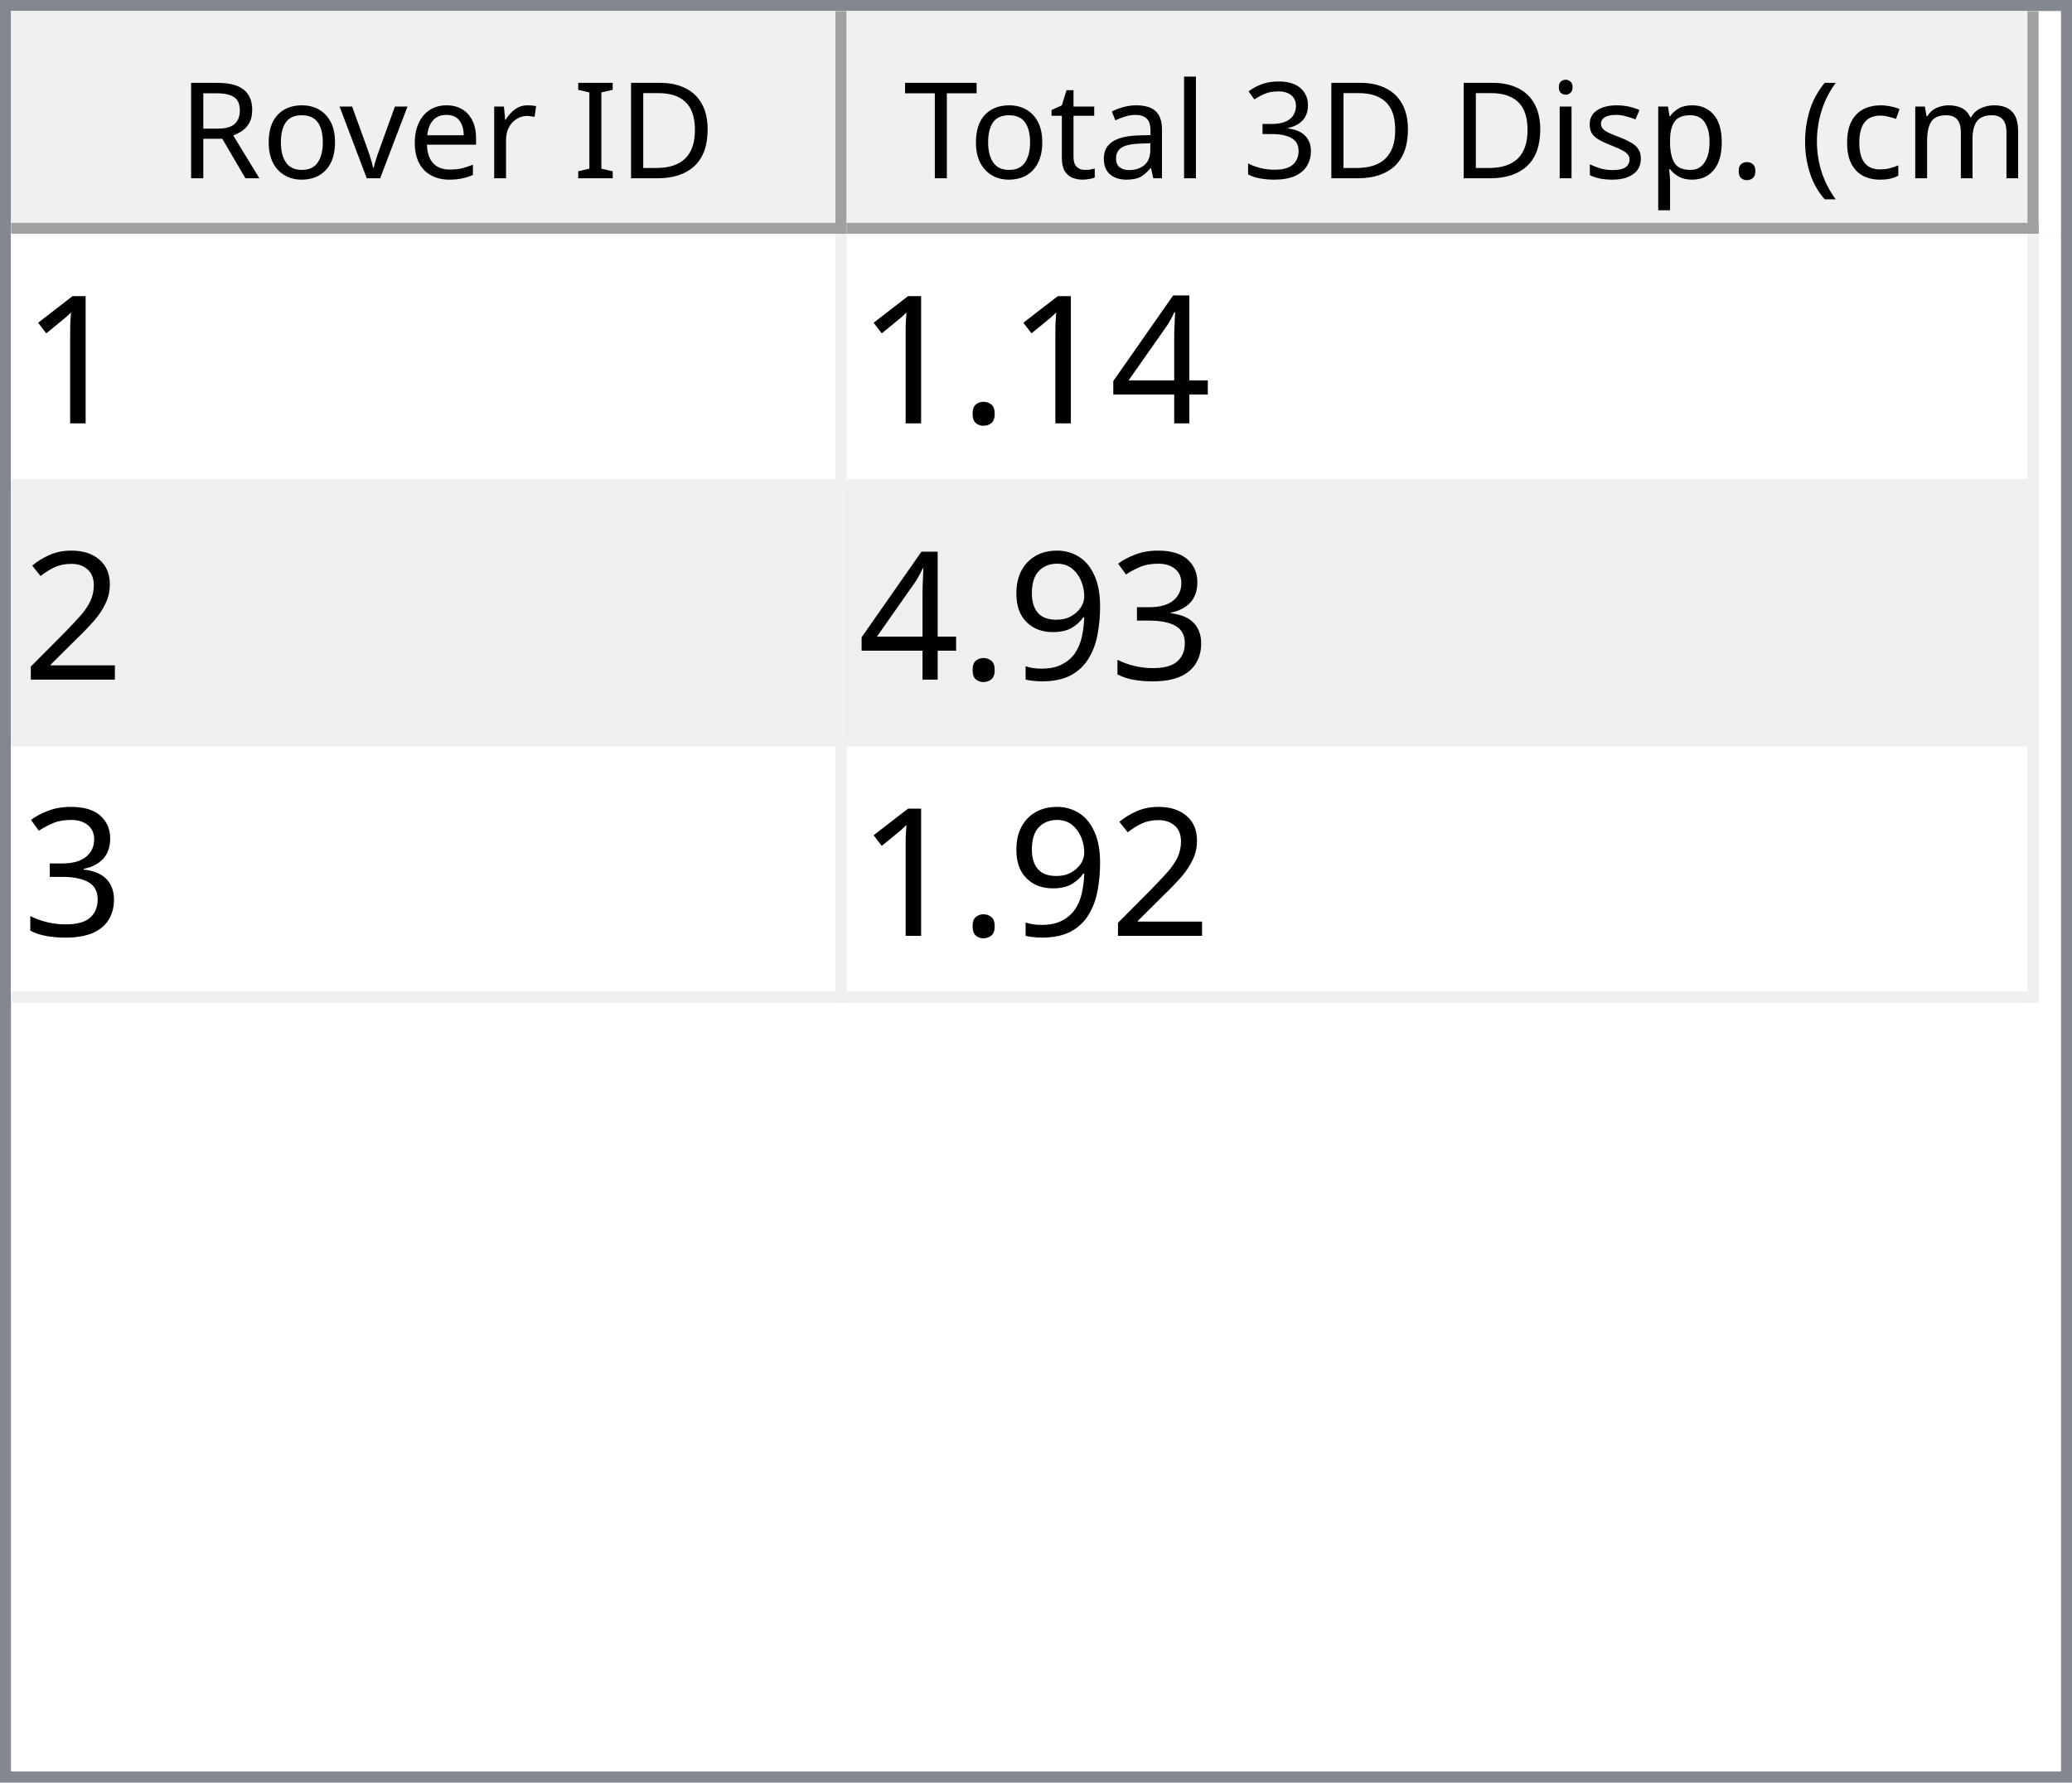
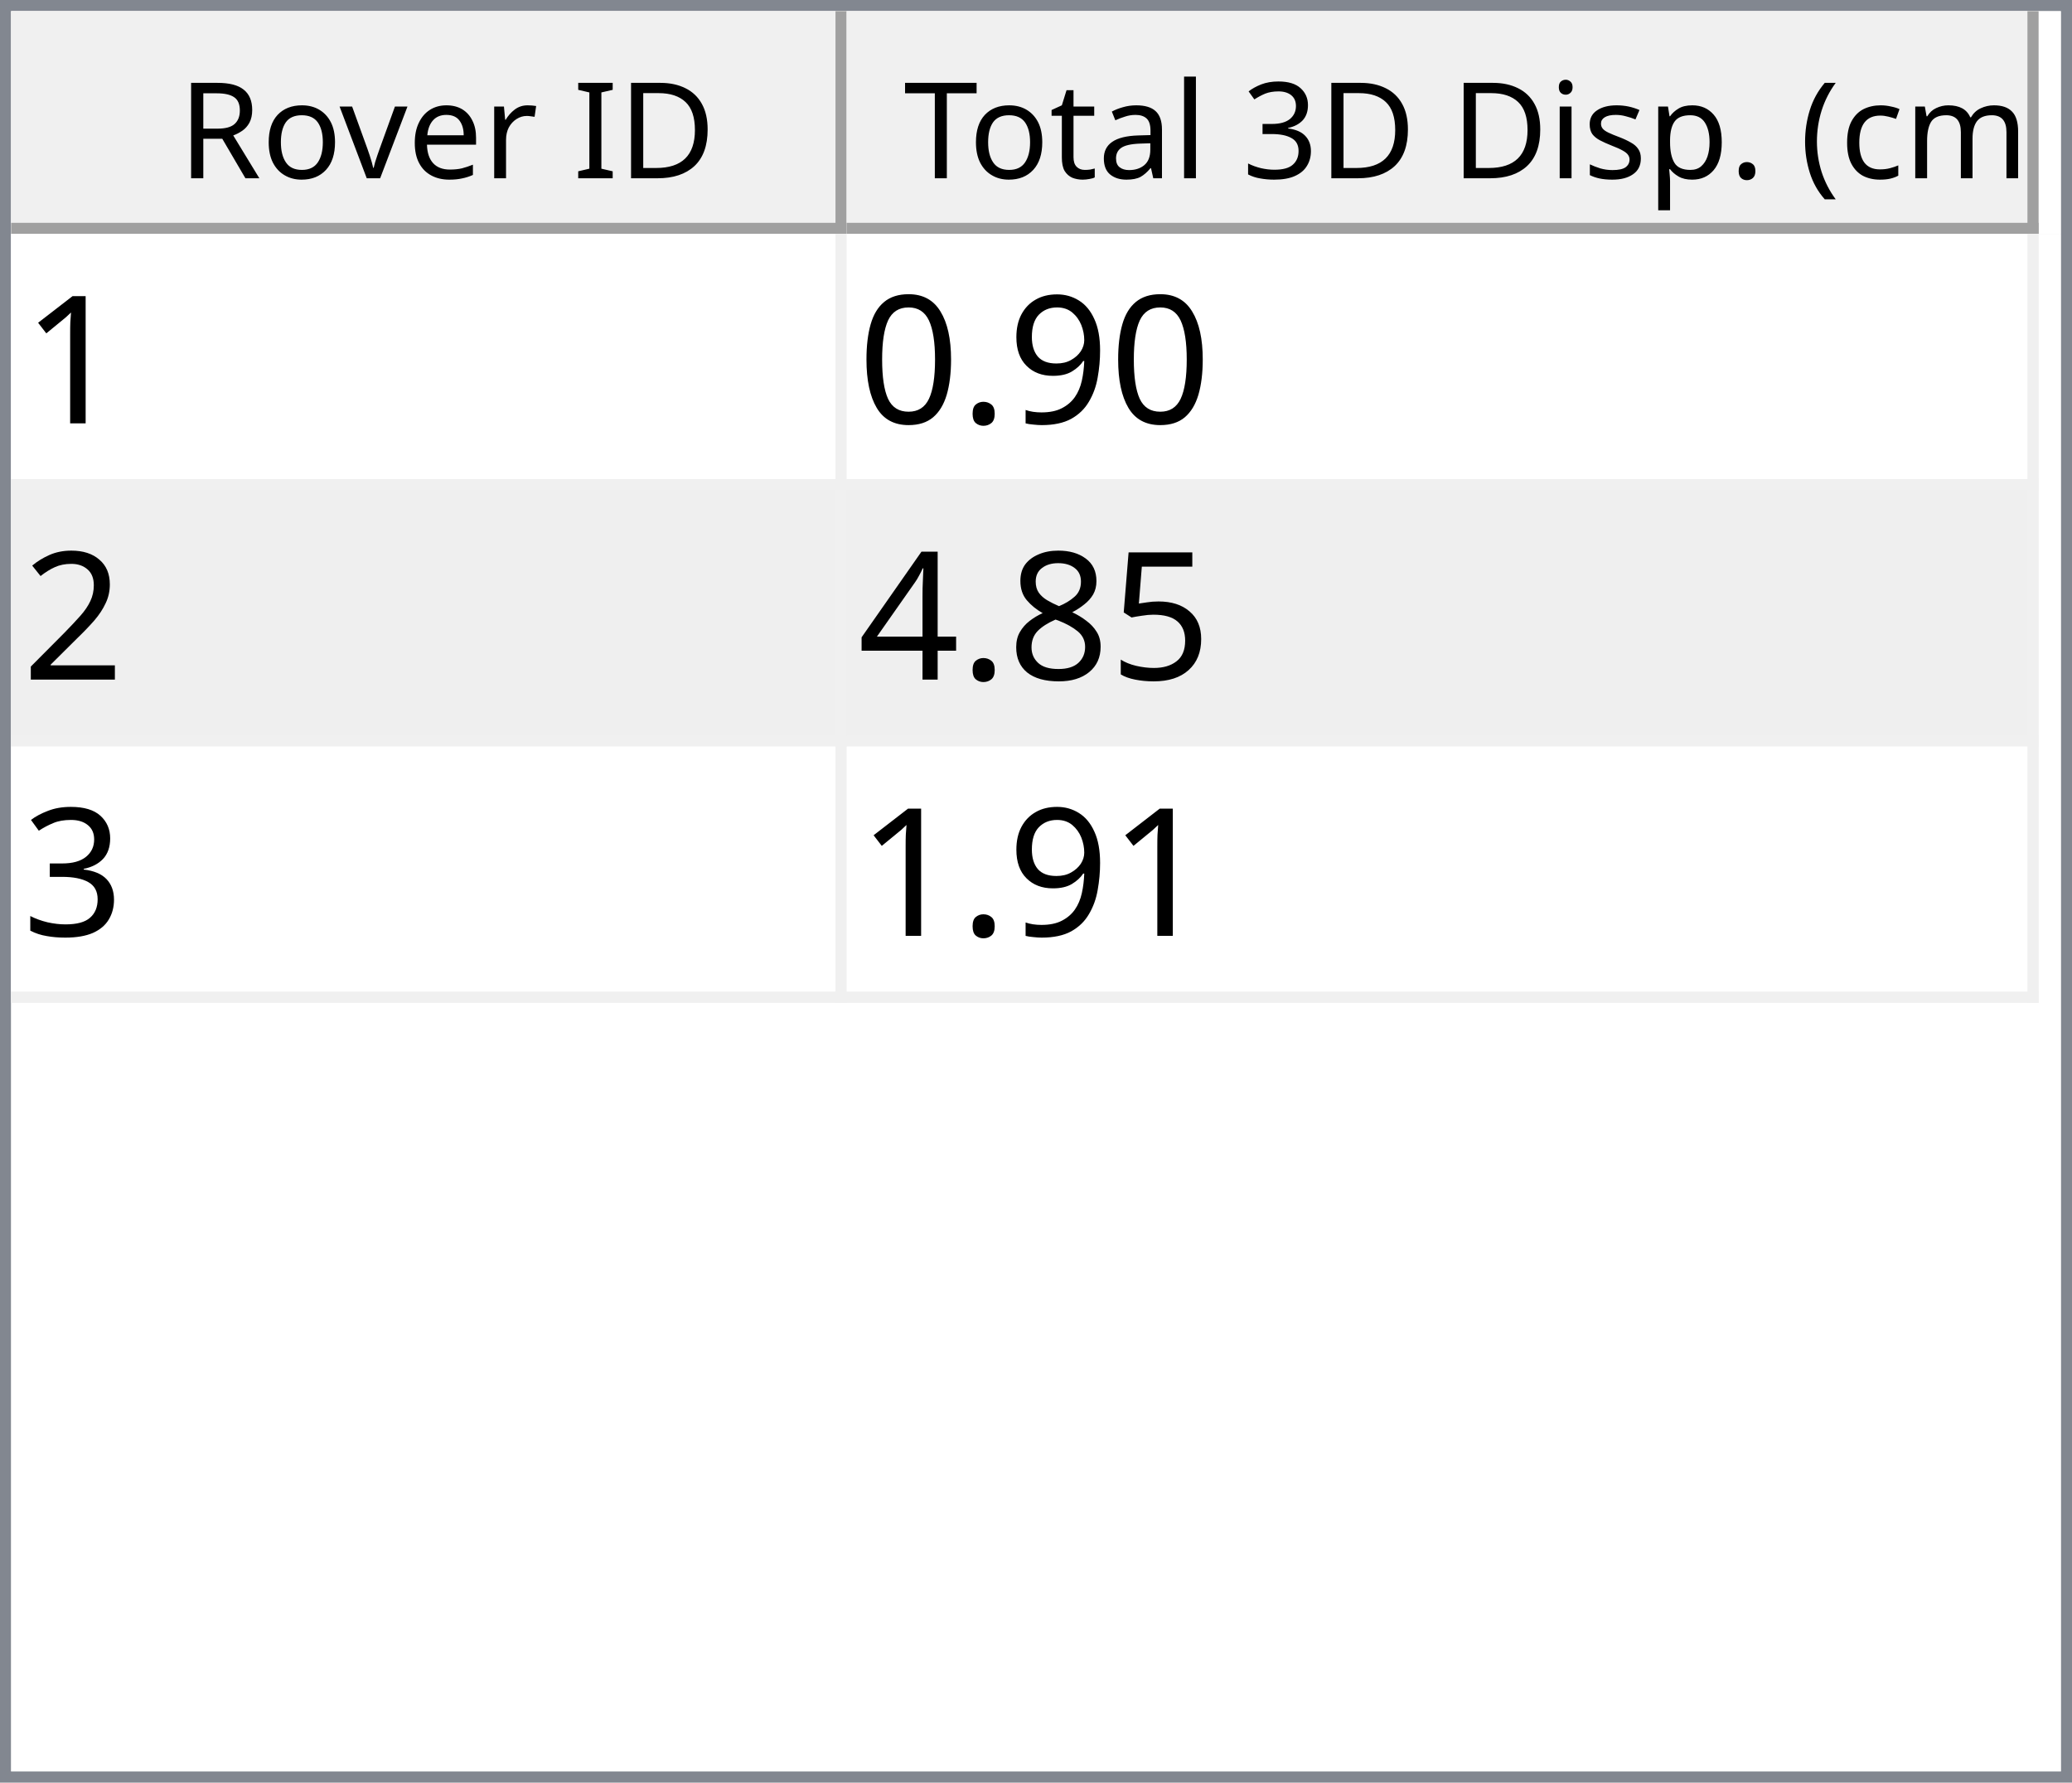
<svg xmlns="http://www.w3.org/2000/svg" style="fill-opacity:1; color-rendering:auto; color-interpolation:auto; text-rendering:auto; stroke:black; stroke-linecap:square; stroke-miterlimit:10; shape-rendering:auto; stroke-opacity:1; fill:black; stroke-dasharray:none; font-weight:normal; stroke-width:1; font-family:'Dialog'; font-style:normal; stroke-linejoin:miter; font-size:12px; stroke-dashoffset:0; image-rendering:auto;" width="186" height="160">
  <defs id="genericDefs" />
  <g>
    <defs id="defs1">
      <clipPath clipPathUnits="userSpaceOnUse" id="clipPath1">
        <path d="M0 0 L186 0 L186 160 L0 160 L0 0 Z" />
      </clipPath>
      <clipPath clipPathUnits="userSpaceOnUse" id="clipPath2">
        <path d="M0 0 L0 160 L186 160 L186 0 Z" />
      </clipPath>
      <clipPath clipPathUnits="userSpaceOnUse" id="clipPath3">
        <path d="M0 0 L0 20 L184 20 L184 0 Z" />
      </clipPath>
      <clipPath clipPathUnits="userSpaceOnUse" id="clipPath4">
        <path d="M0 0 L0 20 L75 20 L75 0 Z" />
      </clipPath>
      <clipPath clipPathUnits="userSpaceOnUse" id="clipPath5">
        <path d="M1 1 L1 19 L74 19 L74 1 Z" />
      </clipPath>
      <clipPath clipPathUnits="userSpaceOnUse" id="clipPath6">
        <path d="M0 0 L0 18 L73 18 L73 0 Z" />
      </clipPath>
      <clipPath clipPathUnits="userSpaceOnUse" id="clipPath7">
        <path d="M-0.5 -0.5 L-0.5 19.5 L74.5 19.5 L74.5 -0.5 Z" />
      </clipPath>
      <clipPath clipPathUnits="userSpaceOnUse" id="clipPath8">
        <path d="M0 0 L0 20 L107 20 L107 0 Z" />
      </clipPath>
      <clipPath clipPathUnits="userSpaceOnUse" id="clipPath9">
        <path d="M1 1 L1 19 L106 19 L106 1 Z" />
      </clipPath>
      <clipPath clipPathUnits="userSpaceOnUse" id="clipPath10">
        <path d="M0 0 L0 18 L105 18 L105 0 Z" />
      </clipPath>
      <clipPath clipPathUnits="userSpaceOnUse" id="clipPath11">
        <path d="M-0.5 -0.5 L-0.5 19.5 L106.5 19.5 L106.5 -0.5 Z" />
      </clipPath>
      <clipPath clipPathUnits="userSpaceOnUse" id="clipPath12">
        <path d="M0 0 L0 138 L184 138 L184 0 Z" />
      </clipPath>
      <clipPath clipPathUnits="userSpaceOnUse" id="clipPath13">
        <path d="M0 0 L0 69 L182 69 L182 0 Z" />
      </clipPath>
      <clipPath clipPathUnits="userSpaceOnUse" id="clipPath14">
        <path d="M-0.5 -0.5 L-0.5 68.5 L181.5 68.5 L181.5 -0.5 Z" />
      </clipPath>
      <clipPath clipPathUnits="userSpaceOnUse" id="clipPath15">
        <path d="M0 0 L0 22 L74 22 L74 0 Z" />
      </clipPath>
      <clipPath clipPathUnits="userSpaceOnUse" id="clipPath16">
        <path d="M0 0 L0 22 L106 22 L106 0 Z" />
      </clipPath>
      <font horiz-adv-x="64.551" id="font1">
        <font-face ascent="107.91" descent="25.098" units-per-em="100" style="font-style:normal; font-family:Segoe UI; font-weight:normal;" />
        <missing-glyph horiz-adv-x="64.551" d="M8.109 0 L8.109 68.266 L56.453 68.266 L56.453 0 L8.109 0 ZM15.328 7.234 L49.219 7.234 L49.219 61.031 L15.328 61.031 L15.328 7.234 Z" />
        <glyph unicode="D" horiz-adv-x="70.117" d="M9.188 0 L9.188 70.016 L28.516 70.016 Q65.531 70.016 65.531 35.891 Q65.531 19.672 55.25 9.836 Q44.969 0 27.734 0 L9.188 0 ZM17.391 62.594 L17.391 7.422 L27.828 7.422 Q41.609 7.422 49.273 14.797 Q56.938 22.172 56.938 35.688 Q56.938 62.594 28.328 62.594 L17.391 62.594 Z" />
        <glyph unicode="I" horiz-adv-x="26.611" d="M17.391 0 L9.188 0 L9.188 70.016 L17.391 70.016 L17.391 0 Z" />
        <glyph unicode=" " horiz-adv-x="27.393" d="" />
        <glyph unicode="r" horiz-adv-x="34.766" d="M34.188 41.891 Q32.078 43.5 28.125 43.5 Q23 43.5 19.555 38.672 Q16.109 33.844 16.109 25.484 L16.109 0 L8.109 0 L8.109 50 L16.109 50 L16.109 39.703 L16.312 39.703 Q18.016 44.969 21.531 47.922 Q25.047 50.875 29.391 50.875 Q32.516 50.875 34.188 50.203 L34.188 41.891 Z" />
        <glyph unicode="e" horiz-adv-x="52.295" d="M48.297 23 L12.984 23 Q13.188 14.656 17.484 10.109 Q21.781 5.562 29.297 5.562 Q37.75 5.562 44.828 11.141 L44.828 3.609 Q38.234 -1.172 27.391 -1.172 Q16.797 -1.172 10.742 5.641 Q4.688 12.453 4.688 24.812 Q4.688 36.469 11.305 43.82 Q17.922 51.172 27.734 51.172 Q37.547 51.172 42.922 44.828 Q48.297 38.484 48.297 27.203 L48.297 23 ZM40.094 29.781 Q40.047 36.719 36.75 40.578 Q33.453 44.438 27.594 44.438 Q21.922 44.438 17.969 40.383 Q14.016 36.328 13.094 29.781 L40.094 29.781 Z" />
        <glyph unicode="v" horiz-adv-x="47.9" d="M47.406 50 L27.484 0 L19.625 0 L0.688 50 L9.469 50 L22.172 13.672 Q23.578 9.672 23.922 6.688 L24.125 6.688 Q24.609 10.453 25.688 13.484 L38.969 50 L47.406 50 Z" />
        <glyph unicode="o" horiz-adv-x="58.594" d="M29 -1.172 Q17.922 -1.172 11.305 5.836 Q4.688 12.844 4.688 24.422 Q4.688 37.016 11.57 44.094 Q18.453 51.172 30.172 51.172 Q41.359 51.172 47.633 44.289 Q53.906 37.406 53.906 25.203 Q53.906 13.234 47.141 6.031 Q40.375 -1.172 29 -1.172 ZM29.594 44.438 Q21.875 44.438 17.383 39.188 Q12.891 33.938 12.891 24.703 Q12.891 15.828 17.43 10.695 Q21.969 5.562 29.594 5.562 Q37.359 5.562 41.531 10.594 Q45.703 15.625 45.703 24.906 Q45.703 34.281 41.531 39.359 Q37.359 44.438 29.594 44.438 Z" />
        <glyph unicode="R" horiz-adv-x="59.814" d="M59.375 0 L49.609 0 L37.891 19.625 Q36.281 22.359 34.766 24.289 Q33.25 26.219 31.664 27.438 Q30.078 28.656 28.25 29.219 Q26.422 29.781 24.125 29.781 L17.391 29.781 L17.391 0 L9.188 0 L9.188 70.016 L30.078 70.016 Q34.672 70.016 38.555 68.867 Q42.438 67.719 45.289 65.375 Q48.141 63.031 49.758 59.547 Q51.375 56.062 51.375 51.375 Q51.375 47.703 50.273 44.656 Q49.172 41.609 47.148 39.211 Q45.125 36.812 42.266 35.133 Q39.406 33.453 35.844 32.516 L35.844 32.328 Q37.594 31.547 38.891 30.547 Q40.188 29.547 41.359 28.18 Q42.531 26.812 43.68 25.078 Q44.828 23.344 46.234 21.047 L59.375 0 ZM17.391 62.594 L17.391 37.203 L28.516 37.203 Q31.594 37.203 34.203 38.133 Q36.812 39.062 38.719 40.797 Q40.625 42.531 41.703 45.047 Q42.781 47.562 42.781 50.688 Q42.781 56.297 39.141 59.445 Q35.5 62.594 28.609 62.594 L17.391 62.594 Z" />
        <glyph unicode=")" horiz-adv-x="30.176" d="M8.297 -15.922 L1.172 -15.922 Q16.406 2.344 16.406 26.812 Q16.406 51.469 1.078 70.016 L8.297 70.016 Q23.531 52.156 23.531 26.703 Q23.531 1.375 8.297 -15.922 Z" />
        <glyph unicode="m" horiz-adv-x="86.133" d="M79.109 0 L71.094 0 L71.094 28.719 Q71.094 37.016 68.531 40.727 Q65.969 44.438 59.906 44.438 Q54.781 44.438 51.195 39.75 Q47.609 35.062 47.609 28.516 L47.609 0 L39.594 0 L39.594 29.688 Q39.594 44.438 28.219 44.438 Q22.953 44.438 19.531 40.016 Q16.109 35.594 16.109 28.516 L16.109 0 L8.109 0 L8.109 50 L16.109 50 L16.109 42.094 L16.312 42.094 Q21.625 51.172 31.844 51.172 Q36.969 51.172 40.773 48.312 Q44.578 45.453 46 40.828 Q51.562 51.172 62.594 51.172 Q79.109 51.172 79.109 30.812 L79.109 0 Z" />
        <glyph unicode="c" horiz-adv-x="46.191" d="M42.188 2.297 Q36.422 -1.172 28.516 -1.172 Q17.828 -1.172 11.258 5.789 Q4.688 12.75 4.688 23.828 Q4.688 36.188 11.766 43.68 Q18.844 51.172 30.672 51.172 Q37.25 51.172 42.281 48.734 L42.281 40.531 Q36.719 44.438 30.375 44.438 Q22.703 44.438 17.797 38.945 Q12.891 33.453 12.891 24.516 Q12.891 15.719 17.508 10.641 Q22.125 5.562 29.891 5.562 Q36.422 5.562 42.188 9.906 L42.188 2.297 Z" />
        <glyph unicode="(" horiz-adv-x="30.176" d="M29.109 -15.922 L21.969 -15.922 Q6.844 1.375 6.844 26.703 Q6.844 52.156 21.969 70.016 L29.203 70.016 Q13.875 51.469 13.875 26.812 Q13.875 2.344 29.109 -15.922 Z" />
        <glyph unicode="." horiz-adv-x="21.68" d="M10.891 -1.078 Q8.641 -1.078 7.055 0.539 Q5.469 2.156 5.469 4.391 Q5.469 6.641 7.055 8.273 Q8.641 9.906 10.891 9.906 Q13.188 9.906 14.797 8.273 Q16.406 6.641 16.406 4.391 Q16.406 2.156 14.797 0.539 Q13.188 -1.078 10.891 -1.078 Z" />
        <glyph unicode="p" horiz-adv-x="58.789" d="M16.312 7.234 L16.109 7.234 L16.109 -23 L8.109 -23 L8.109 50 L16.109 50 L16.109 41.219 L16.312 41.219 Q22.219 51.172 33.594 51.172 Q43.266 51.172 48.688 44.461 Q54.109 37.75 54.109 26.469 Q54.109 13.922 48 6.375 Q41.891 -1.172 31.297 -1.172 Q21.578 -1.172 16.312 7.234 ZM16.109 27.391 L16.109 20.406 Q16.109 14.203 20.141 9.883 Q24.172 5.562 30.375 5.562 Q37.641 5.562 41.773 11.133 Q45.906 16.703 45.906 26.609 Q45.906 34.969 42.047 39.703 Q38.188 44.438 31.594 44.438 Q24.609 44.438 20.359 39.578 Q16.109 34.719 16.109 27.391 Z" />
        <glyph unicode="s" horiz-adv-x="42.432" d="M5.078 1.812 L5.078 10.406 Q11.625 5.562 19.484 5.562 Q30.031 5.562 30.031 12.594 Q30.031 14.594 29.125 15.992 Q28.219 17.391 26.68 18.461 Q25.141 19.531 23.07 20.383 Q21 21.234 18.609 22.172 Q15.281 23.484 12.766 24.828 Q10.25 26.172 8.57 27.859 Q6.891 29.547 6.031 31.695 Q5.172 33.844 5.172 36.719 Q5.172 40.234 6.789 42.945 Q8.406 45.656 11.086 47.484 Q13.766 49.312 17.211 50.242 Q20.656 51.172 24.312 51.172 Q30.812 51.172 35.938 48.922 L35.938 40.828 Q30.422 44.438 23.25 44.438 Q21 44.438 19.195 43.922 Q17.391 43.406 16.094 42.477 Q14.797 41.547 14.086 40.258 Q13.375 38.969 13.375 37.406 Q13.375 35.453 14.086 34.133 Q14.797 32.812 16.164 31.789 Q17.531 30.766 19.484 29.938 Q21.438 29.109 23.922 28.125 Q27.25 26.859 29.883 25.516 Q32.516 24.172 34.375 22.484 Q36.234 20.797 37.234 18.602 Q38.234 16.406 38.234 13.375 Q38.234 9.672 36.602 6.938 Q34.969 4.203 32.234 2.398 Q29.5 0.594 25.93 -0.289 Q22.359 -1.172 18.453 -1.172 Q10.75 -1.172 5.078 1.812 Z" />
        <glyph unicode="i" horiz-adv-x="24.219" d="M12.203 62.703 Q10.062 62.703 8.547 64.164 Q7.031 65.625 7.031 67.875 Q7.031 70.125 8.547 71.609 Q10.062 73.094 12.203 73.094 Q14.406 73.094 15.945 71.609 Q17.484 70.125 17.484 67.875 Q17.484 65.719 15.945 64.211 Q14.406 62.703 12.203 62.703 ZM16.109 0 L8.109 0 L8.109 50 L16.109 50 L16.109 0 Z" />
        <glyph unicode="3" horiz-adv-x="53.906" d="M46.531 19.828 Q46.531 15.094 44.75 11.211 Q42.969 7.328 39.719 4.57 Q36.469 1.812 31.93 0.297 Q27.391 -1.219 21.922 -1.219 Q11.922 -1.219 6 2.594 L6 11.188 Q13.094 5.609 22.219 5.609 Q25.875 5.609 28.828 6.539 Q31.781 7.469 33.906 9.227 Q36.031 10.984 37.18 13.477 Q38.328 15.969 38.328 19.094 Q38.328 32.812 18.797 32.812 L12.984 32.812 L12.984 39.594 L18.5 39.594 Q35.797 39.594 35.797 52.484 Q35.797 64.406 22.609 64.406 Q15.188 64.406 8.688 59.422 L8.688 67.188 Q15.375 71.188 24.609 71.188 Q29 71.188 32.57 69.969 Q36.141 68.75 38.68 66.555 Q41.219 64.359 42.609 61.281 Q44 58.203 44 54.5 Q44 40.672 30.031 36.719 L30.031 36.531 Q33.594 36.141 36.625 34.797 Q39.656 33.453 41.852 31.305 Q44.047 29.156 45.289 26.25 Q46.531 23.344 46.531 19.828 Z" />
        <glyph unicode="l" horiz-adv-x="24.219" d="M16.109 0 L8.109 0 L8.109 74.031 L16.109 74.031 L16.109 0 Z" />
        <glyph unicode="a" horiz-adv-x="50.879" d="M43.891 0 L35.891 0 L35.891 7.812 L35.688 7.812 Q30.469 -1.172 20.312 -1.172 Q12.844 -1.172 8.617 2.781 Q4.391 6.734 4.391 13.281 Q4.391 27.297 20.906 29.594 L35.891 31.688 Q35.891 44.438 25.594 44.438 Q16.547 44.438 9.281 38.281 L9.281 46.484 Q16.656 51.172 26.266 51.172 Q43.891 51.172 43.891 32.516 L43.891 0 ZM35.891 25.297 L23.828 23.641 Q18.266 22.859 15.43 20.875 Q12.594 18.891 12.594 13.875 Q12.594 10.203 15.211 7.883 Q17.828 5.562 22.172 5.562 Q28.125 5.562 32.008 9.742 Q35.891 13.922 35.891 20.312 L35.891 25.297 Z" />
        <glyph unicode="t" horiz-adv-x="33.887" d="M31.297 0.484 Q28.469 -1.078 23.828 -1.078 Q10.688 -1.078 10.688 13.578 L10.688 43.172 L2.094 43.172 L2.094 50 L10.688 50 L10.688 62.203 L18.703 64.797 L18.703 50 L31.297 50 L31.297 43.172 L18.703 43.172 L18.703 14.984 Q18.703 9.969 20.414 7.82 Q22.125 5.672 26.078 5.672 Q29.109 5.672 31.297 7.328 L31.297 0.484 Z" />
        <glyph unicode="T" horiz-adv-x="52.393" d="M50.594 62.594 L30.375 62.594 L30.375 0 L22.172 0 L22.172 62.594 L2 62.594 L2 70.016 L50.594 70.016 L50.594 62.594 Z" />
      </font>
      <font horiz-adv-x="75.0" id="font2">
        <font-face ascent="100.537" descent="21.973" units-per-em="100" style="font-style:normal; font-family:sans-serif; font-weight:normal;" />
        <missing-glyph horiz-adv-x="75.0" d="M12.5 0 L12.5 62.5 L62.5 62.5 L62.5 0 L12.5 0 ZM14.062 1.562 L60.938 1.562 L60.938 60.938 L14.062 60.938 L14.062 1.562 Z" />
        <glyph unicode="1" horiz-adv-x="55.615" d="M37.25 0 L28.469 0 L28.469 56 Q25.297 52.984 20.141 49.953 Q14.984 46.922 10.891 45.406 L10.891 53.906 Q18.266 57.375 23.781 62.305 Q29.297 67.234 31.594 71.875 L37.25 71.875 L37.25 0 Z" />
+         <glyph unicode="9" horiz-adv-x="55.615" d="M5.469 16.547 L13.922 17.328 Q14.984 11.375 18.016 8.688 Q21.047 6 25.781 6 Q29.828 6 32.883 7.859 Q35.938 9.719 37.891 12.82 Q39.844 15.922 41.164 21.195 Q42.484 26.469 42.484 31.938 Q42.484 32.516 42.438 33.688 Q39.797 29.5 35.234 26.883 Q30.672 24.266 25.344 24.266 Q16.453 24.266 10.305 30.711 Q4.156 37.156 4.156 47.703 Q4.156 58.594 10.578 65.234 Q17 71.875 26.656 71.875 Q33.641 71.875 39.43 68.117 Q45.219 64.359 48.219 57.398 Q51.219 50.438 51.219 37.25 Q51.219 23.531 48.242 15.406 Q45.266 7.281 39.383 3.031 Q33.5 -1.219 25.594 -1.219 Q17.188 -1.219 11.867 3.445 Q6.547 8.109 5.469 16.547 ZM41.453 48.141 Q41.453 55.719 37.43 60.156 Q33.406 64.594 27.734 64.594 Q21.875 64.594 17.531 59.812 Q13.188 55.031 13.188 47.406 Q13.188 40.578 17.312 36.305 Q21.438 32.031 27.484 32.031 Q33.594 32.031 37.523 36.305 Q41.453 40.578 41.453 48.141 Z" />
+         <glyph unicode="." horiz-adv-x="27.783" d="M9.078 0 L9.078 10.016 L19.094 10.016 L19.094 0 L9.078 0 Z" />
+         <glyph unicode="0" horiz-adv-x="55.615" d="M4.156 35.297 Q4.156 48 6.766 55.742 Q9.375 63.484 14.523 67.68 Q19.672 71.875 27.484 71.875 Q33.25 71.875 37.594 69.555 Q41.938 67.234 44.773 62.867 Q47.609 58.5 49.219 52.227 Q50.828 45.953 50.828 35.297 Q50.828 22.703 48.242 14.969 Q45.656 7.234 40.508 3.008 Q35.359 -1.219 27.484 -1.219 Q17.141 -1.219 11.234 6.203 Q4.156 15.141 4.156 35.297 ZM13.188 35.297 Q13.188 17.672 17.312 11.836 Q21.438 6 27.484 6 Q33.547 6 37.672 11.859 Q41.797 17.719 41.797 35.297 Q41.797 52.984 37.672 58.789 Q33.547 64.594 27.391 64.594 Q21.344 64.594 17.719 59.469 Q13.188 52.938 13.188 35.297 Z" />
+         <glyph unicode="2" horiz-adv-x="55.615" d="M50.344 8.453 L50.344 0 L3.031 0 Q2.938 3.172 4.047 6.109 Q5.859 10.938 9.836 15.625 Q13.812 20.312 21.344 26.469 Q33.016 36.031 37.117 41.625 Q41.219 47.219 41.219 52.203 Q41.219 57.422 37.477 61.008 Q33.734 64.594 27.734 64.594 Q21.391 64.594 17.578 60.789 Q13.766 56.984 13.719 50.25 L4.688 51.172 Q5.609 61.281 11.664 66.578 Q17.719 71.875 27.938 71.875 Q38.234 71.875 44.242 66.164 Q50.25 60.453 50.25 52 Q50.25 47.703 48.492 43.555 Q46.734 39.406 42.656 34.812 Q38.578 30.219 29.109 22.219 Q21.188 15.578 18.945 13.211 Q16.703 10.844 15.234 8.453 L50.344 8.453 Z" />
+         <glyph unicode="5" horiz-adv-x="55.615" d="M4.156 18.75 L13.375 19.531 Q14.406 12.797 18.141 9.398 Q21.875 6 27.156 6 Q33.5 6 37.891 10.789 Q42.281 15.578 42.281 23.484 Q42.281 31 38.062 35.352 Q33.844 39.703 27 39.703 Q22.75 39.703 19.336 37.773 Q15.922 35.844 13.969 32.766 L5.719 33.844 L12.641 70.609 L48.25 70.609 L48.25 62.203 L19.672 62.203 L15.828 42.969 Q22.266 47.469 29.344 47.469 Q38.719 47.469 45.164 40.969 Q51.609 34.469 51.609 24.266 Q51.609 14.547 45.953 7.469 Q39.062 -1.219 27.156 -1.219 Q17.391 -1.219 11.211 4.25 Q5.031 9.719 4.156 18.75 Z" />
+         <glyph unicode="8" horiz-adv-x="55.615" d="M17.672 38.812 Q12.203 40.828 9.57 44.539 Q6.938 48.25 6.938 53.422 Q6.938 61.234 12.555 66.555 Q18.172 71.875 27.484 71.875 Q36.859 71.875 42.578 66.43 Q48.297 60.984 48.297 53.172 Q48.297 48.188 45.68 44.508 Q43.062 40.828 37.75 38.812 Q44.344 36.672 47.781 31.883 Q51.219 27.094 51.219 20.453 Q51.219 11.281 44.727 5.031 Q38.234 -1.219 27.641 -1.219 Q17.047 -1.219 10.547 5.055 Q4.047 11.328 4.047 20.703 Q4.047 27.688 7.594 32.398 Q11.141 37.109 17.672 38.812 ZM15.922 53.719 Q15.922 48.641 19.195 45.414 Q22.469 42.188 27.688 42.188 Q32.766 42.188 36.016 45.383 Q39.266 48.578 39.266 53.219 Q39.266 58.062 35.914 61.359 Q32.562 64.656 27.594 64.656 Q22.562 64.656 19.242 61.43 Q15.922 58.203 15.922 53.719 ZM13.094 20.656 Q13.094 16.891 14.875 13.375 Q16.656 9.859 20.172 7.93 Q23.688 6 27.734 6 Q34.031 6 38.133 10.055 Q42.234 14.109 42.234 20.359 Q42.234 26.703 38.016 30.859 Q33.797 35.016 27.438 35.016 Q21.234 35.016 17.164 30.914 Q13.094 26.812 13.094 20.656 Z" />
        <glyph unicode="4" horiz-adv-x="55.615" d="M32.328 0 L32.328 17.141 L1.266 17.141 L1.266 25.203 L33.938 71.578 L41.109 71.578 L41.109 25.203 L50.781 25.203 L50.781 17.141 L41.109 17.141 L41.109 0 L32.328 0 ZM32.328 25.203 L32.328 57.469 L9.906 25.203 L32.328 25.203 Z" />
-         <glyph unicode="." horiz-adv-x="27.783" d="M9.078 0 L9.078 10.016 L19.094 10.016 L19.094 0 L9.078 0 Z" />
-         <glyph unicode="2" horiz-adv-x="55.615" d="M50.344 8.453 L50.344 0 L3.031 0 Q2.938 3.172 4.047 6.109 Q5.859 10.938 9.836 15.625 Q13.812 20.312 21.344 26.469 Q33.016 36.031 37.117 41.625 Q41.219 47.219 41.219 52.203 Q41.219 57.422 37.477 61.008 Q33.734 64.594 27.734 64.594 Q21.391 64.594 17.578 60.789 Q13.766 56.984 13.719 50.25 L4.688 51.172 Q5.609 61.281 11.664 66.578 Q17.719 71.875 27.938 71.875 Q38.234 71.875 44.242 66.164 Q50.25 60.453 50.25 52 Q50.25 47.703 48.492 43.555 Q46.734 39.406 42.656 34.812 Q38.578 30.219 29.109 22.219 Q21.188 15.578 18.945 13.211 Q16.703 10.844 15.234 8.453 L50.344 8.453 Z" />
        <glyph unicode="3" horiz-adv-x="55.615" d="M4.203 18.891 L12.984 20.062 Q14.5 12.594 18.141 9.297 Q21.781 6 27 6 Q33.203 6 37.477 10.297 Q41.75 14.594 41.75 20.953 Q41.75 27 37.797 30.93 Q33.844 34.859 27.734 34.859 Q25.25 34.859 21.531 33.891 L22.516 41.609 Q23.391 41.5 23.922 41.5 Q29.547 41.5 34.039 44.43 Q38.531 47.359 38.531 53.469 Q38.531 58.297 35.258 61.477 Q31.984 64.656 26.812 64.656 Q21.688 64.656 18.266 61.43 Q14.844 58.203 13.875 51.766 L5.078 53.328 Q6.688 62.156 12.398 67.016 Q18.109 71.875 26.609 71.875 Q32.469 71.875 37.398 69.359 Q42.328 66.844 44.945 62.5 Q47.562 58.156 47.562 53.266 Q47.562 48.641 45.07 44.828 Q42.578 41.016 37.703 38.766 Q44.047 37.312 47.562 32.695 Q51.078 28.078 51.078 21.141 Q51.078 11.766 44.242 5.25 Q37.406 -1.266 26.953 -1.266 Q17.531 -1.266 11.305 4.352 Q5.078 9.969 4.203 18.891 Z" />
-         <glyph unicode="9" horiz-adv-x="55.615" d="M5.469 16.547 L13.922 17.328 Q14.984 11.375 18.016 8.688 Q21.047 6 25.781 6 Q29.828 6 32.883 7.859 Q35.938 9.719 37.891 12.82 Q39.844 15.922 41.164 21.195 Q42.484 26.469 42.484 31.938 Q42.484 32.516 42.438 33.688 Q39.797 29.5 35.234 26.883 Q30.672 24.266 25.344 24.266 Q16.453 24.266 10.305 30.711 Q4.156 37.156 4.156 47.703 Q4.156 58.594 10.578 65.234 Q17 71.875 26.656 71.875 Q33.641 71.875 39.43 68.117 Q45.219 64.359 48.219 57.398 Q51.219 50.438 51.219 37.25 Q51.219 23.531 48.242 15.406 Q45.266 7.281 39.383 3.031 Q33.5 -1.219 25.594 -1.219 Q17.188 -1.219 11.867 3.445 Q6.547 8.109 5.469 16.547 ZM41.453 48.141 Q41.453 55.719 37.43 60.156 Q33.406 64.594 27.734 64.594 Q21.875 64.594 17.531 59.812 Q13.188 55.031 13.188 47.406 Q13.188 40.578 17.312 36.305 Q21.438 32.031 27.484 32.031 Q33.594 32.031 37.523 36.305 Q41.453 40.578 41.453 48.141 Z" />
      </font>
    </defs>
    <g style="fill:white; stroke:white;">
      <rect x="0" y="0" width="186" style="clip-path:url(#clipPath1); stroke:none;" height="160" />
    </g>
    <g style="fill:white; text-rendering:optimizeSpeed; color-rendering:optimizeSpeed; image-rendering:optimizeSpeed; shape-rendering:crispEdges; stroke:white; color-interpolation:sRGB;">
      <rect x="0" width="186" height="160" y="0" style="stroke:none;" />
      <path style="stroke:none;" d="M0 160 L186 160 L186 0 L0 0 Z" />
    </g>
    <g style="fill:rgb(240,240,240); font-family:'Segoe UI'; stroke:rgb(240,240,240);">
      <rect x="0" y="0" width="186" style="clip-path:url(#clipPath2); stroke:none;" height="160" />
    </g>
    <g style="fill:rgb(130,135,144); font-family:'Segoe UI'; stroke:rgb(130,135,144);">
      <path d="M0 0 L186 0 L186 160 L0 160 L0 0 ZM1 1 L185 1 L185 159 L1 159 L1 1 Z" style="fill-rule:evenodd; clip-path:url(#clipPath2); stroke:none;" />
    </g>
    <g style="fill:white; font-family:'Segoe UI'; stroke:white;" transform="translate(1,1)">
      <rect x="0" y="0" width="184" style="clip-path:url(#clipPath3); stroke:none;" height="20" />
    </g>
    <g style="fill:rgb(240,240,240); font-family:'Segoe UI'; stroke:rgb(240,240,240);" transform="translate(1,1)">
      <rect x="0" y="0" width="75" style="clip-path:url(#clipPath4); stroke:none;" height="20" />
    </g>
    <g style="font-family:'Segoe UI';" transform="translate(2,2)">
      <text x="14" xml:space="preserve" y="14" style="clip-path:url(#clipPath6); stroke:none;">Rover ID</text>
    </g>
    <g style="fill:rgb(160,160,160); font-family:'Segoe UI'; stroke:rgb(160,160,160); stroke-linejoin:bevel;" transform="translate(1.5,1.5)">
      <line x1="74" x2="74" y1="0" style="fill:none; clip-path:url(#clipPath7);" y2="19" />
    </g>
    <g style="fill:rgb(160,160,160); font-family:'Segoe UI'; stroke:rgb(160,160,160); stroke-linejoin:bevel;" transform="matrix(1,0,0,1,1,1) translate(0.5,0.5)">
      <line x1="0" x2="74" y1="19" style="fill:none; clip-path:url(#clipPath7);" y2="19" />
    </g>
    <g style="fill:rgb(240,240,240); font-family:'Segoe UI'; stroke:rgb(240,240,240);" transform="translate(76,1)">
      <rect x="0" y="0" width="107" style="clip-path:url(#clipPath8); stroke:none;" height="20" />
    </g>
    <g style="font-family:'Segoe UI';" transform="translate(77,2)">
      <text x="1" xml:space="preserve" y="14" style="clip-path:url(#clipPath10); stroke:none;"> Total 3D Disp. (cm)</text>
    </g>
    <g style="fill:rgb(160,160,160); font-family:'Segoe UI'; stroke:rgb(160,160,160); stroke-linejoin:bevel;" transform="translate(76.5,1.5)">
      <line x1="106" x2="106" y1="0" style="fill:none; clip-path:url(#clipPath11);" y2="19" />
    </g>
    <g style="fill:rgb(160,160,160); font-family:'Segoe UI'; stroke:rgb(160,160,160); stroke-linejoin:bevel;" transform="matrix(1,0,0,1,76,1) translate(0.5,0.5)">
      <line x1="0" x2="106" y1="19" style="fill:none; clip-path:url(#clipPath11);" y2="19" />
    </g>
    <g style="fill:white; font-family:'Segoe UI'; stroke:white;" transform="translate(1,21)">
      <rect x="0" y="0" width="184" style="clip-path:url(#clipPath12); stroke:none;" height="138" />
    </g>
    <g style="fill:rgb(240,240,240); font-size:16px; font-family:sans-serif; stroke:rgb(240,240,240);" transform="translate(1,21)">
      <rect x="0" y="0" width="182" style="clip-path:url(#clipPath13); stroke:none;" height="69" />
      <line transform="translate(0.5,0.5)" x1="0" x2="181" y1="22" style="clip-path:url(#clipPath14); fill:none; stroke-linejoin:bevel;" y2="22" />
    </g>
    <g transform="matrix(1,0,0,1,1,21) translate(0.5,0.5)" style="fill:rgb(240,240,240); font-size:16px; font-family:sans-serif; stroke:rgb(240,240,240); stroke-linejoin:bevel;">
      <line x1="0" x2="181" y1="45" style="fill:none; clip-path:url(#clipPath14);" y2="45" />
    </g>
    <g transform="matrix(1,0,0,1,1,21) translate(0.5,0.5)" style="fill:rgb(240,240,240); font-size:16px; font-family:sans-serif; stroke:rgb(240,240,240); stroke-linejoin:bevel;">
      <line x1="0" x2="181" y1="68" style="fill:none; clip-path:url(#clipPath14);" y2="68" />
    </g>
    <g transform="matrix(1,0,0,1,1,21) translate(0.5,0.5)" style="fill:rgb(240,240,240); font-size:16px; font-family:sans-serif; stroke:rgb(240,240,240); stroke-linejoin:bevel;">
      <line x1="74" x2="74" y1="0" style="fill:none; clip-path:url(#clipPath14);" y2="68" />
    </g>
    <g transform="matrix(1,0,0,1,1,21) translate(0.5,0.5)" style="fill:rgb(240,240,240); font-size:16px; font-family:sans-serif; stroke:rgb(240,240,240); stroke-linejoin:bevel;">
      <line x1="181" x2="181" y1="0" style="fill:none; clip-path:url(#clipPath14);" y2="68" />
    </g>
    <g style="fill:white; font-size:16px; font-family:sans-serif; stroke:white;" transform="matrix(1,0,0,1,1,21)">
      <rect x="0" y="0" width="74" style="clip-path:url(#clipPath15); stroke:none;" height="22" />
      <text x="1" y="17" style="fill:black; clip-path:url(#clipPath15); stroke:none;" xml:space="preserve">1</text>
    </g>
    <g style="fill:white; font-size:16px; font-family:sans-serif; stroke:white;" transform="matrix(1,0,0,1,1,21) translate(75,0)">
      <rect x="0" y="0" width="106" style="clip-path:url(#clipPath16); stroke:none;" height="22" />
-       <text x="1" y="17" style="fill:black; clip-path:url(#clipPath16); stroke:none;" xml:space="preserve">1.14</text>
+       <text x="1" y="17" style="fill:black; clip-path:url(#clipPath16); stroke:none;" xml:space="preserve">0.90</text>
    </g>
    <g style="fill:rgb(239,239,239); font-size:16px; font-family:sans-serif; stroke:rgb(239,239,239);" transform="matrix(1,0,0,1,1,21) translate(0,23)">
      <rect x="0" y="0" width="74" style="clip-path:url(#clipPath15); stroke:none;" height="22" />
      <text x="1" y="17" style="fill:black; clip-path:url(#clipPath15); stroke:none;" xml:space="preserve">2</text>
    </g>
    <g style="fill:rgb(239,239,239); font-size:16px; font-family:sans-serif; stroke:rgb(239,239,239);" transform="matrix(1,0,0,1,1,21) translate(75,23)">
      <rect x="0" y="0" width="106" style="clip-path:url(#clipPath16); stroke:none;" height="22" />
-       <text x="1" y="17" style="fill:black; clip-path:url(#clipPath16); stroke:none;" xml:space="preserve">4.93</text>
+       <text x="1" y="17" style="fill:black; clip-path:url(#clipPath16); stroke:none;" xml:space="preserve">4.85</text>
    </g>
    <g style="fill:white; font-size:16px; font-family:sans-serif; stroke:white;" transform="matrix(1,0,0,1,1,21) translate(0,46)">
      <rect x="0" y="0" width="74" style="clip-path:url(#clipPath15); stroke:none;" height="22" />
      <text x="1" y="17" style="fill:black; clip-path:url(#clipPath15); stroke:none;" xml:space="preserve">3</text>
    </g>
    <g style="fill:white; font-size:16px; font-family:sans-serif; stroke:white;" transform="matrix(1,0,0,1,1,21) translate(75,46)">
      <rect x="0" y="0" width="106" style="clip-path:url(#clipPath16); stroke:none;" height="22" />
-       <text x="1" y="17" style="fill:black; clip-path:url(#clipPath16); stroke:none;" xml:space="preserve">1.92</text>
+       <text x="1" y="17" style="fill:black; clip-path:url(#clipPath16); stroke:none;" xml:space="preserve">1.91</text>
    </g>
  </g>
</svg>
